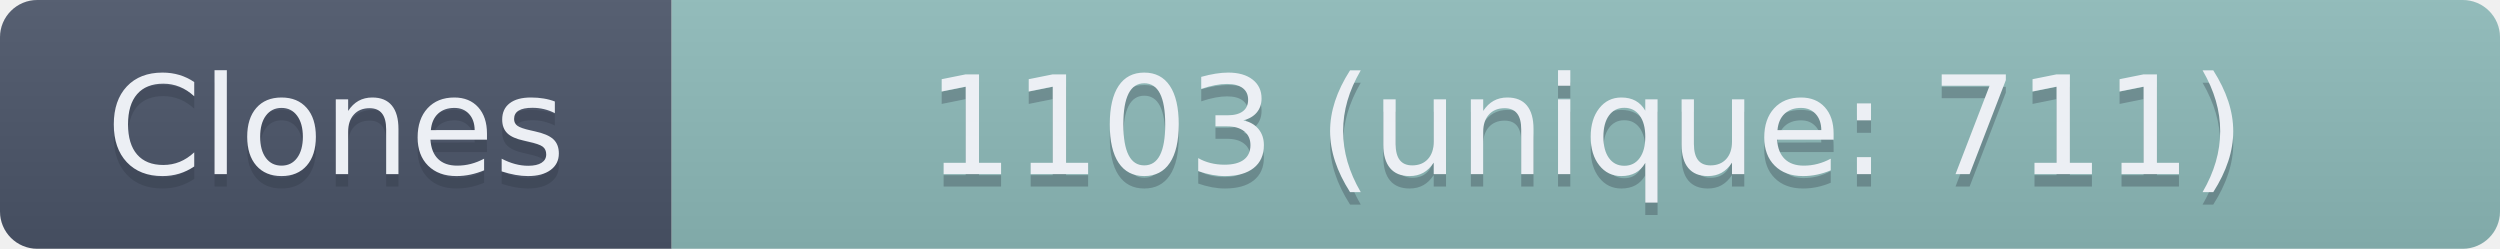
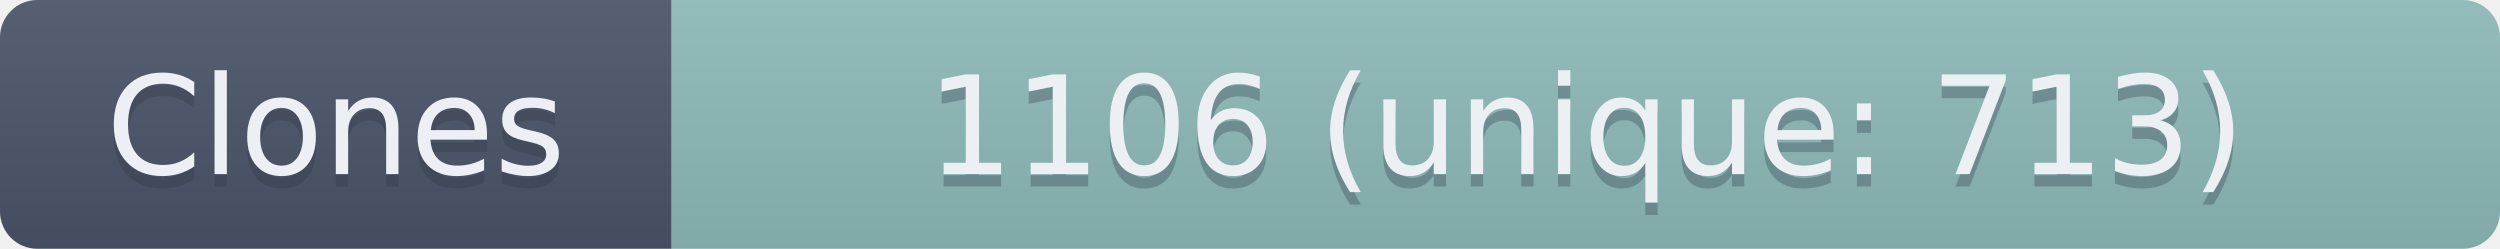
- <svg xmlns="http://www.w3.org/2000/svg" width="201" height="20" role="img" aria-label="Clones: 1103 (unique: 711)">
+ <svg xmlns="http://www.w3.org/2000/svg" width="201" height="20" role="img" aria-label="Clones: 1106 (unique: 713)">
  <linearGradient id="s" x2="0" y2="100%">
    <stop offset="0" stop-color="#bbb" stop-opacity=".1" />
    <stop offset="1" stop-opacity=".1" />
  </linearGradient>
  <clipPath id="r">
    <rect width="201" height="20" rx="3" fill="#fff" />
  </clipPath>
  <g clip-path="url(#r)">
    <rect width="54" height="20" fill="#4C566A" />
    <rect x="54" width="147" height="20" fill="#8FBCBB" />
    <rect width="201" height="20" fill="url(#s)" />
  </g>
  <g fill="#ECEFF4" text-anchor="middle" font-family="Verdana,Geneva,DejaVu Sans,sans-serif" text-rendering="geometricPrecision" font-size="110">
    <text aria-hidden="true" x="270" y="150" fill="#2E3440" fill-opacity=".3" transform="scale(.1)" textLength="440">Clones</text>
    <text x="270" y="140" transform="scale(.1)" textLength="440">Clones</text>
-     <text aria-hidden="true" x="1275" y="150" fill="#2E3440" fill-opacity=".3" transform="scale(.1)" textLength="1370">1103 (unique: 711)</text>
-     <text x="1275" y="140" transform="scale(.1)" textLength="1370">1103 (unique: 711)</text>
+     <text aria-hidden="true" x="1275" y="150" fill="#2E3440" fill-opacity=".3" transform="scale(.1)" textLength="1370">1106 (unique: 713)</text>
+     <text x="1275" y="140" transform="scale(.1)" textLength="1370">1106 (unique: 713)</text>
  </g>
</svg>
